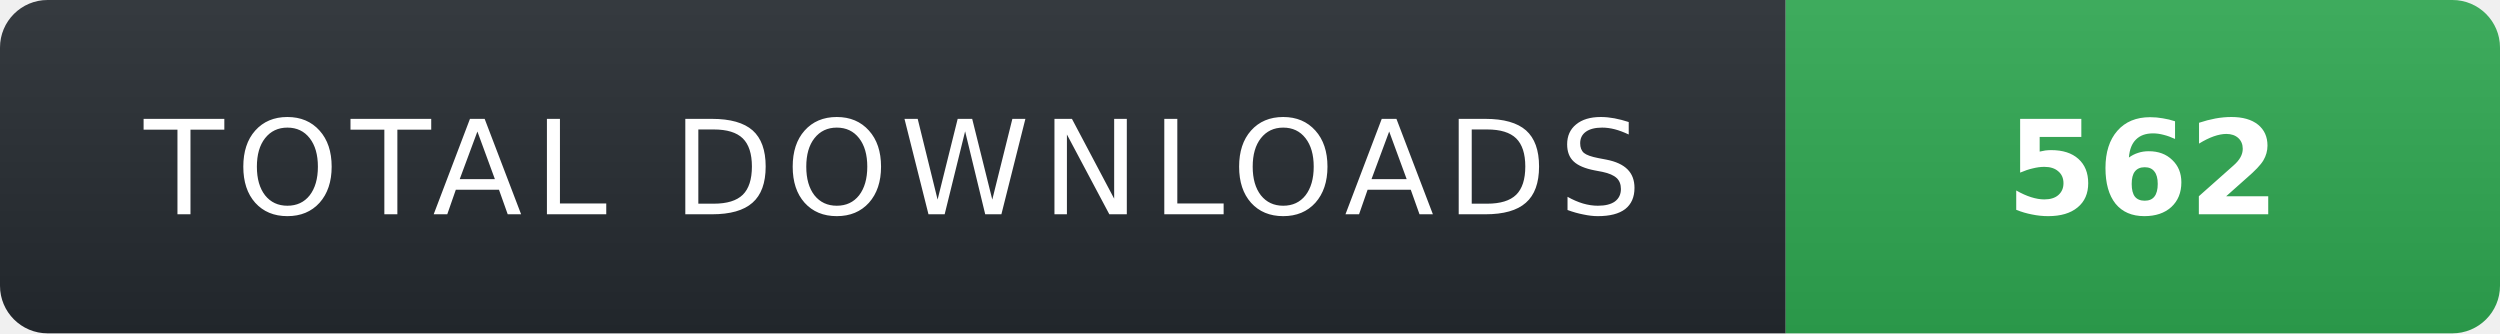
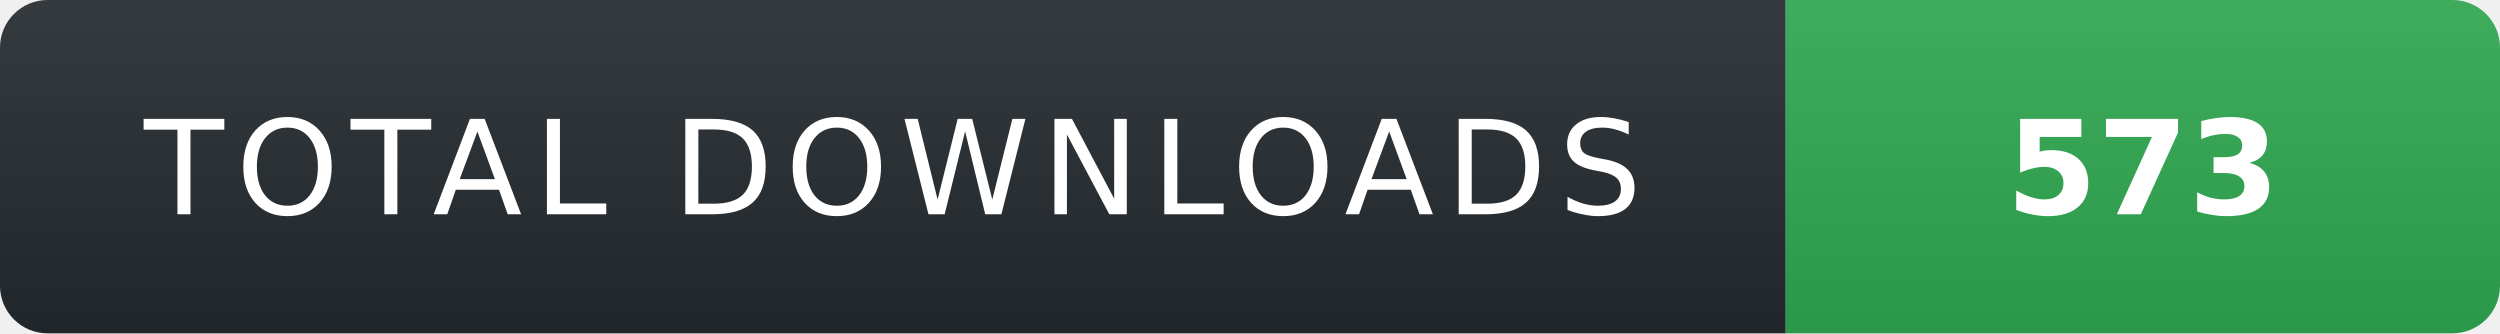
- <svg xmlns="http://www.w3.org/2000/svg" width="210" height="28" role="img" aria-label="TOTAL DOWNLOADS: 562">
+ <svg xmlns="http://www.w3.org/2000/svg" width="210" height="28" role="img" aria-label="TOTAL DOWNLOADS: 573">
  <linearGradient id="s" x2="0" y2="100%">
    <stop offset="0" stop-color="#fff" stop-opacity=".08" />
    <stop offset="1" stop-color="#000" stop-opacity=".08" />
  </linearGradient>
  <clipPath id="r">
    <rect width="210" height="28" rx="4" fill="#fff" />
  </clipPath>
  <g clip-path="url(#r)">
    <rect width="150" height="28" fill="#24292f" />
    <rect x="150" width="60" height="28" fill="#2ea44f" />
    <rect width="210" height="28" fill="url(#s)" />
  </g>
  <g fill="#fff" text-anchor="middle" font-family="Verdana,Geneva,DejaVu Sans,sans-serif" text-rendering="geometricPrecision" font-size="11">
    <text x="75" y="18" fill="#fff" letter-spacing="1">TOTAL DOWNLOADS</text>
-     <text x="180" y="18" fill="#fff" font-weight="700">562</text>
+     <text x="180" y="18" fill="#fff" font-weight="700">573</text>
  </g>
</svg>
